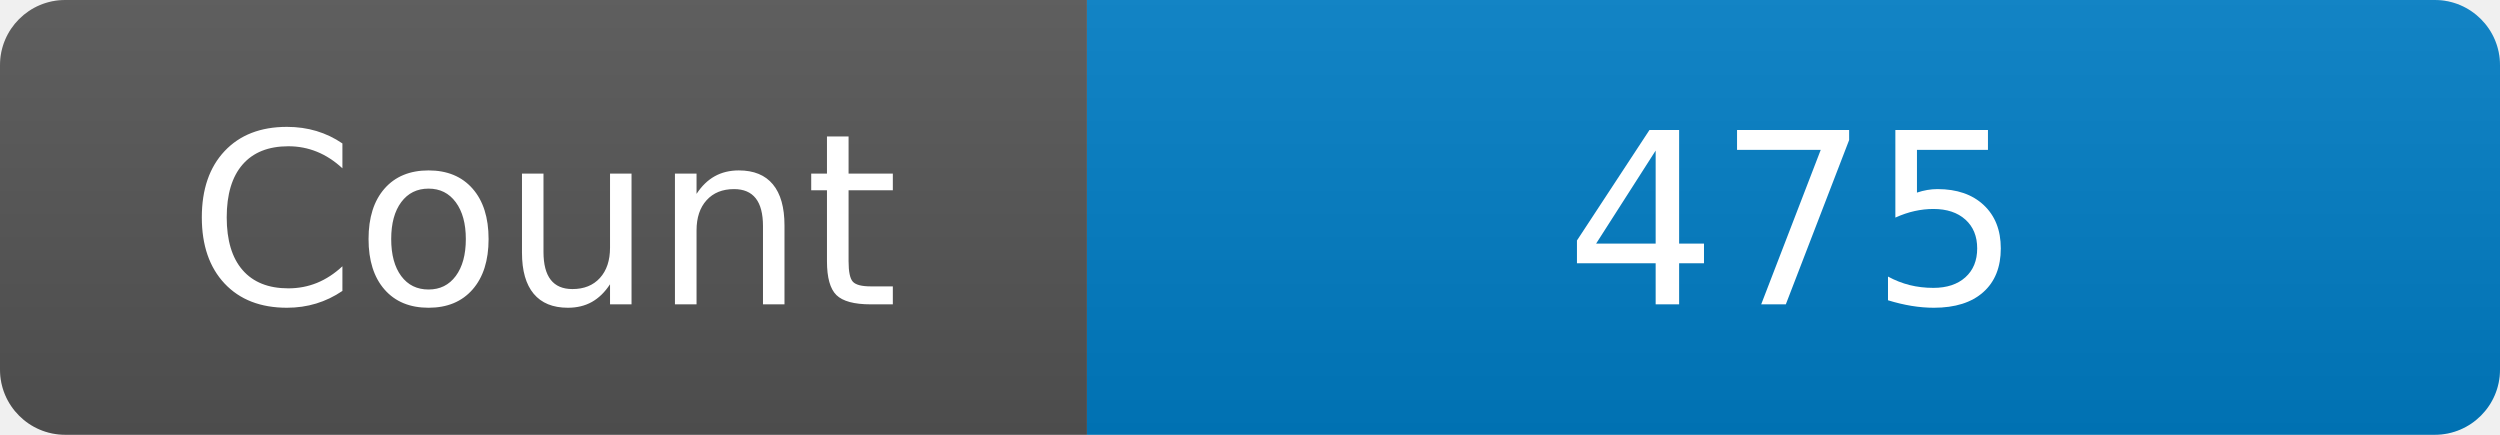
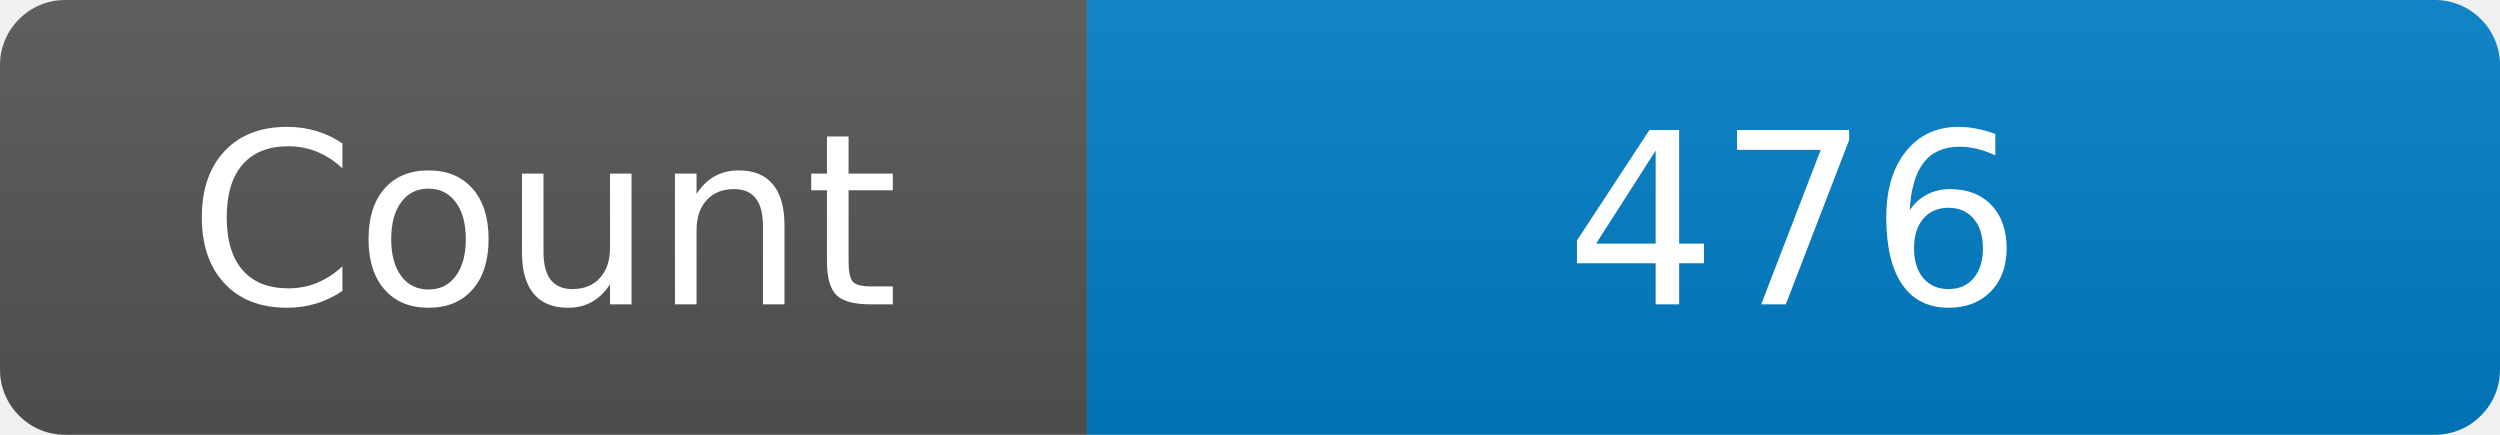
<svg xmlns="http://www.w3.org/2000/svg" width="115" height="20" role="img" aria-label="Maintained?: yes">
  <linearGradient id="s" x2="0" y2="100%">
    <stop offset="0" stop-color="#bbb" stop-opacity=".1" />
    <stop offset="1" stop-opacity=".1" />
  </linearGradient>
  <clipPath id="r">
    <rect width="115" height="20" rx="3" fill="#fff" />
  </clipPath>
  <g clip-path="url(#r)">
    <rect width="50" height="20" fill="#555" />
    <rect x="50" width="160" height="20" fill="#007ec6" />
    <rect width="115" height="20" fill="url(#s)" />
  </g>
  <g fill="#fff" text-anchor="middle" font-family="Verdana,Geneva,DejaVu Sans,sans-serif" font-size="110">
    <text x="250" y="140" transform="scale(.1)" fill="#fff">Count</text>
-     <text x="825" y="140" transform="scale(.1)" fill="#fff">475</text>
+     <text x="825" y="140" transform="scale(.1)" fill="#fff">476</text>
  </g>
</svg>
